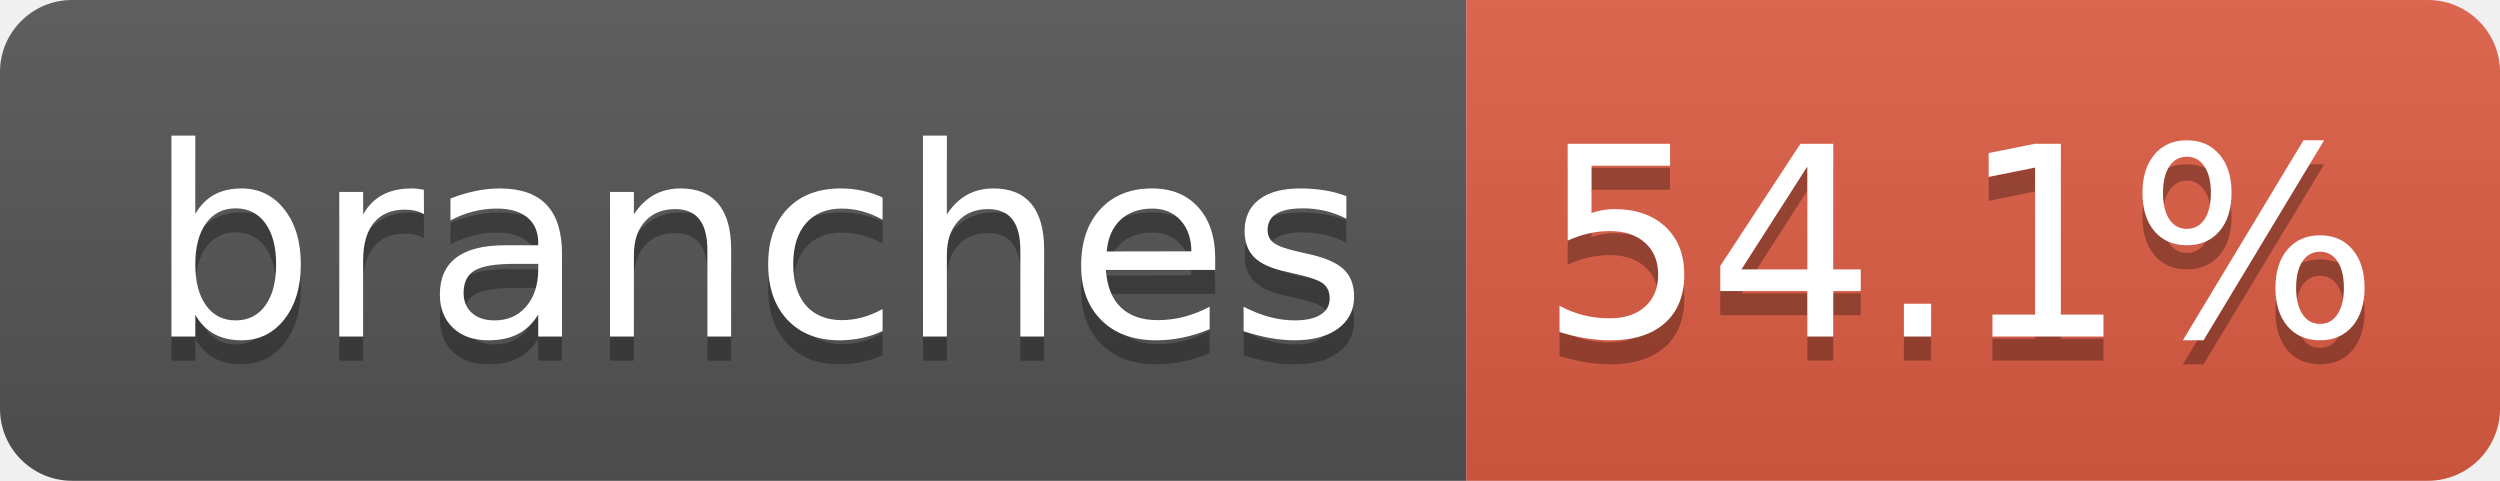
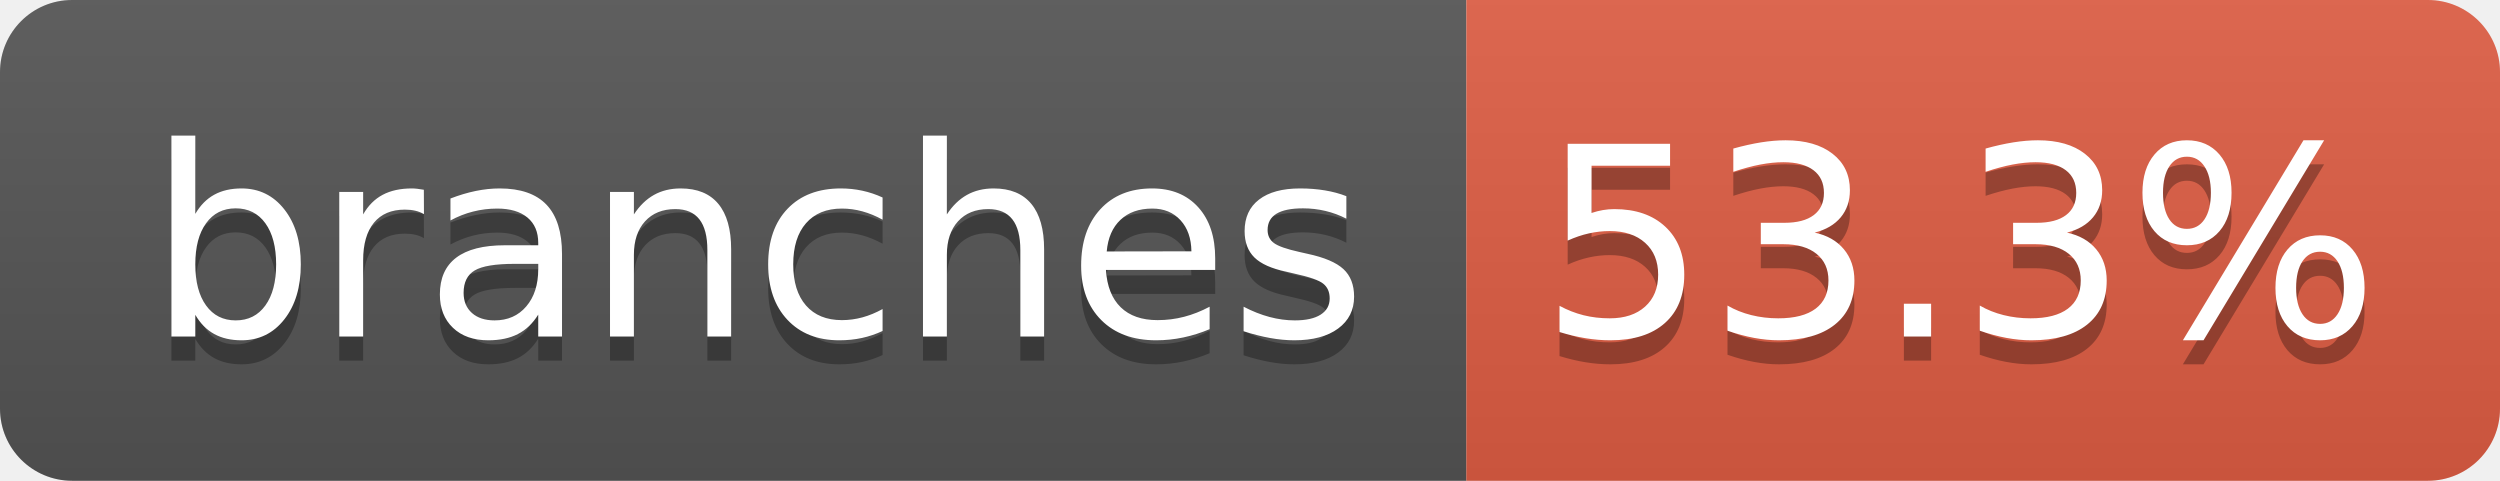
- <svg xmlns="http://www.w3.org/2000/svg" width="104" height="20" role="img" aria-label="branches: 54.1%">
+ <svg xmlns="http://www.w3.org/2000/svg" width="104" height="20" role="img" aria-label="branches: 53.3%">
  <linearGradient id="s" x2="0" y2="100%">
    <stop offset="0" stop-color="#bbb" stop-opacity=".1" />
    <stop offset="1" stop-opacity=".1" />
  </linearGradient>
  <clipPath id="r">
    <rect width="104" height="20" rx="3" fill="#fff" />
  </clipPath>
  <g clip-path="url(#r)">
    <rect width="61" height="20" fill="#555" />
    <rect x="61" width="43" height="20" fill="#e05d44" />
    <rect width="104" height="20" fill="url(#s)" />
  </g>
  <g fill="#fff" text-anchor="middle" font-family="Verdana,Geneva,DejaVu Sans,sans-serif" text-rendering="geometricPrecision" font-size="110">
    <text aria-hidden="true" x="315" y="150" fill="#010101" fill-opacity=".3" transform="scale(.1)" textLength="510">branches</text>
    <text x="315" y="140" transform="scale(.1)" fill="#fff" textLength="510">branches</text>
-     <text aria-hidden="true" x="815" y="150" fill="#010101" fill-opacity=".3" transform="scale(.1)" textLength="330">54.1%</text>
-     <text x="815" y="140" transform="scale(.1)" fill="#fff" textLength="330">54.1%</text>
+     <text aria-hidden="true" x="815" y="150" fill="#010101" fill-opacity=".3" transform="scale(.1)" textLength="330">53.3%</text>
+     <text x="815" y="140" transform="scale(.1)" fill="#fff" textLength="330">53.3%</text>
  </g>
</svg>
